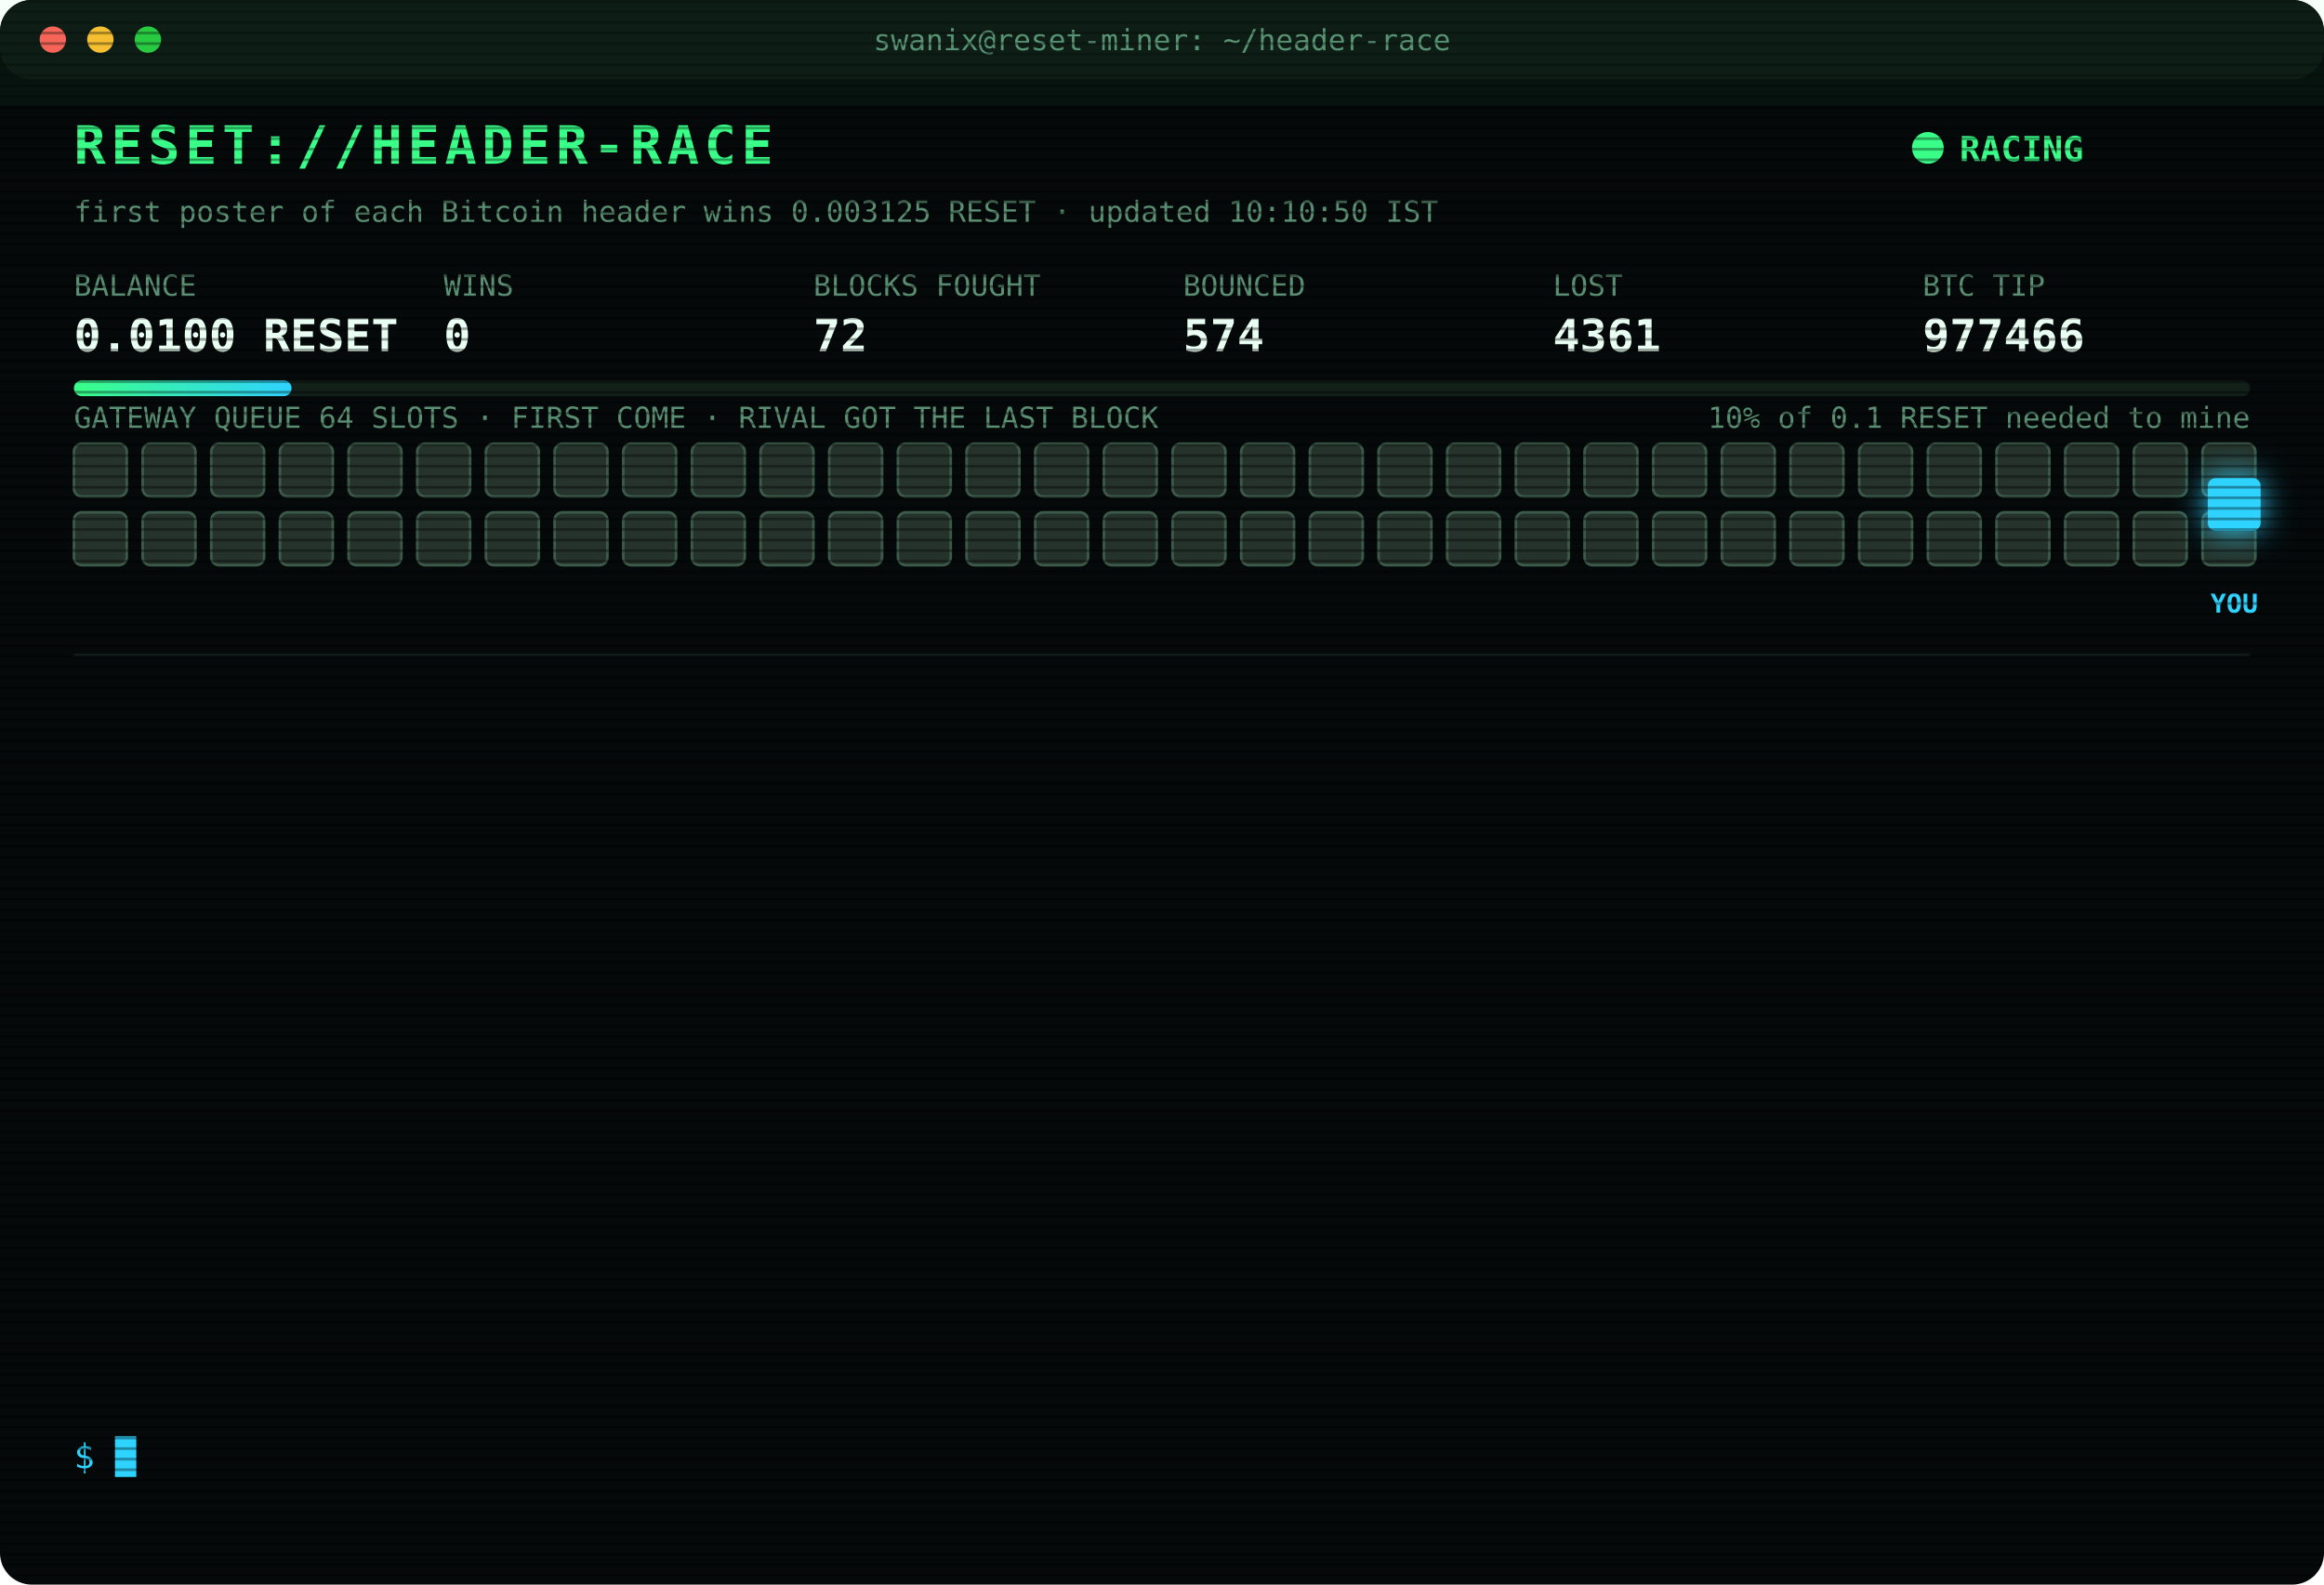
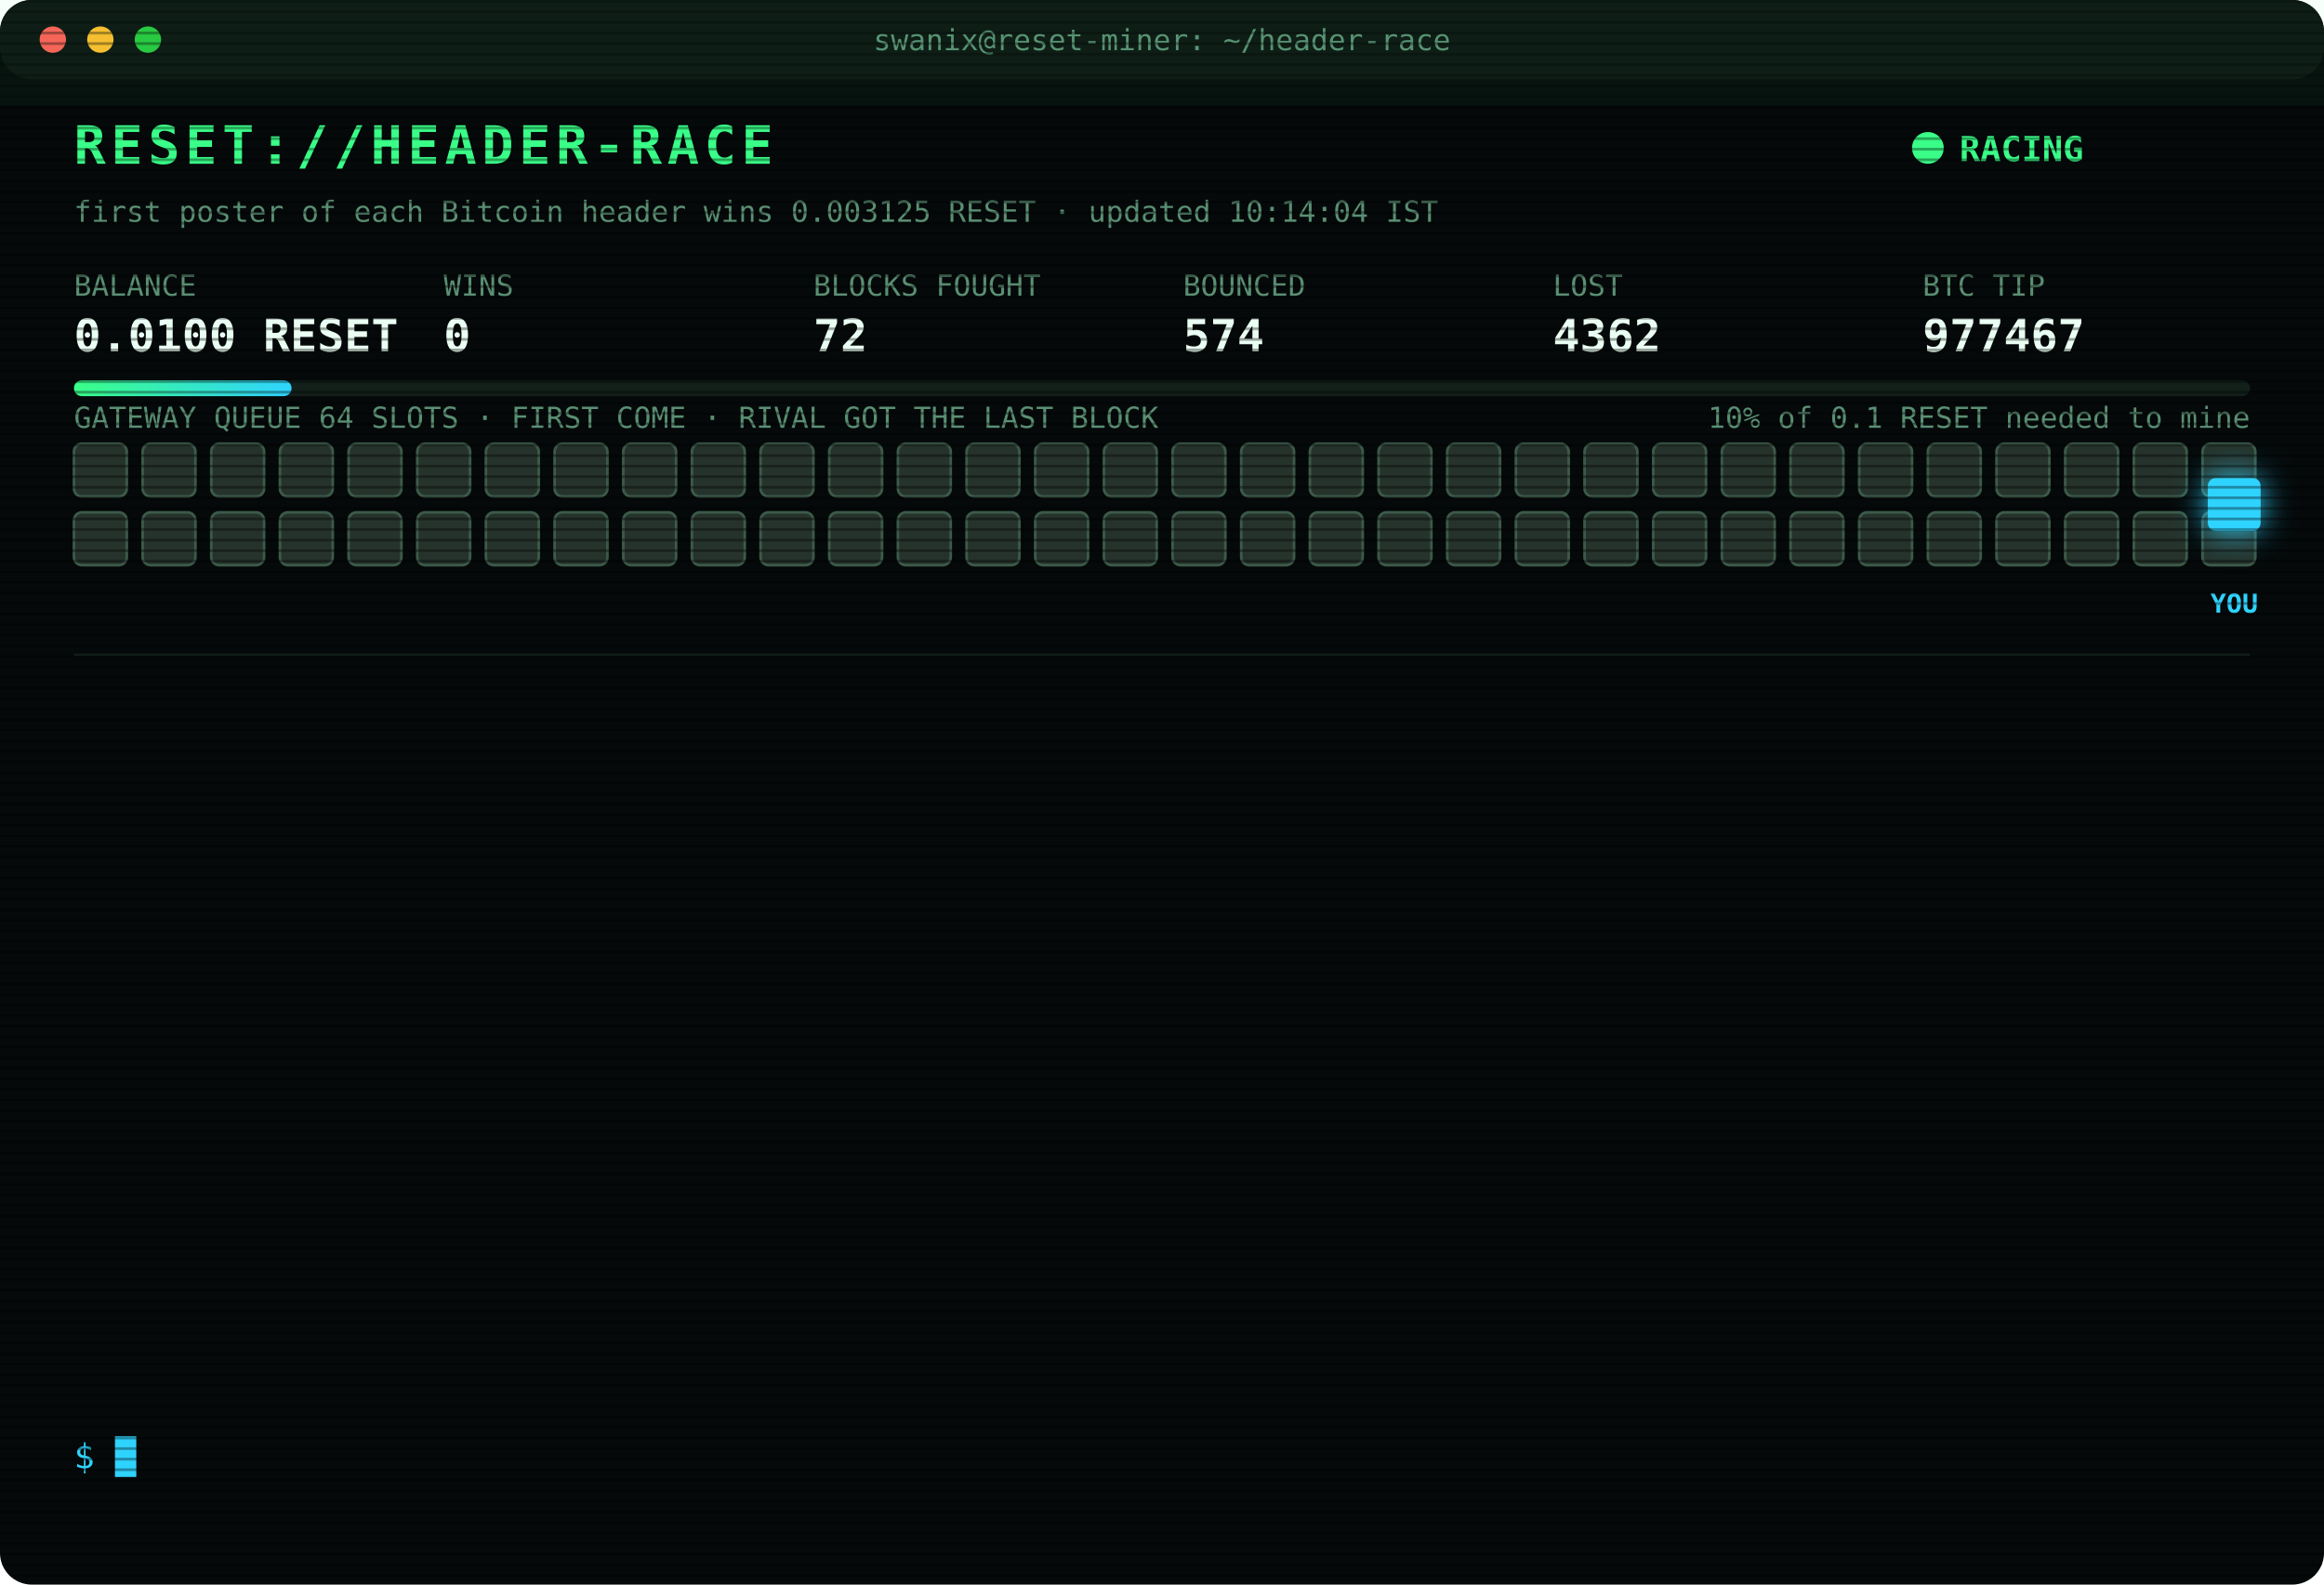
<svg xmlns="http://www.w3.org/2000/svg" width="880" height="600" viewBox="0 0 880 600" font-family="ui-monospace,SFMono-Regular,Menlo,Consolas,monospace">
  <style>
text{font-size:13px;fill:#7CFFB2}
.title{font-size:20px;font-weight:700;fill:#39FF88;letter-spacing:2px;animation:glitch 3s infinite steps(1)}
.sub{fill:#2fd3ff}.k{fill:#5a8f73;font-size:11px}.v{font-size:17px;font-weight:700;fill:#eafff3}
.ts{fill:#3f6b56}.boot{fill:#2fd3ff}.dim{fill:#5a8f73}.bad{fill:#ff4d6d}.warn{fill:#ffd23f}.mag{fill:#ff5cf0}.win{fill:#39FF88;font-weight:700}
.tag{font-size:10px;fill:#2fd3ff;font-weight:700}
.rival{fill:#26332c;stroke:#3c5a49;animation:jam 1.2s infinite alternate}
.idle{fill:#141c18;stroke:#22302a;animation:breathe 4s infinite}
.me{fill:#2fd3ff;filter:drop-shadow(0 0 6px #2fd3ff)}
.hover{animation:nudge 1.1s infinite ease-in-out}.bounce{animation:kick 1.4s infinite}
.ln{opacity:0;animation:in .4s forwards}
.cur{animation:blink 1s infinite steps(1)}
.scan{animation:scan 6s infinite linear}
.led{animation:blink 1.4s infinite}
@keyframes in{from{opacity:0;transform:translateX(-6px)}to{opacity:1;transform:none}}
@keyframes blink{50%{opacity:0}}
@keyframes jam{to{fill:#33463b}}
@keyframes breathe{50%{opacity:.4}}
@keyframes nudge{50%{transform:translateX(-10px)}}
@keyframes kick{0%,100%{transform:none}30%{transform:translateX(-14px)}55%{transform:translateX(10px) translateY(-6px)}}
@keyframes glitch{0%,92%{transform:none}93%{transform:translateX(2px);fill:#ff4d6d}95%{transform:translateX(-2px);fill:#2fd3ff}97%{transform:none}}
@keyframes scan{from{transform:translateY(-40px)}to{transform:translateY(600px)}}
</style>
  <defs>
    <pattern id="sl" width="4" height="4" patternUnits="userSpaceOnUse">
      <rect width="4" height="1" fill="#000" opacity=".35" />
    </pattern>
    <linearGradient id="bar">
      <stop offset="0" stop-color="#39FF88" />
      <stop offset="1" stop-color="#2fd3ff" />
    </linearGradient>
  </defs>
  <rect width="880" height="600" rx="12" fill="#05090a" />
  <rect width="880" height="30" rx="12" fill="#0d1512" />
  <circle cx="20" cy="15" r="5" fill="#ff5f57" />
  <circle cx="38" cy="15" r="5" fill="#febc2e" />
  <circle cx="56" cy="15" r="5" fill="#28c840" />
  <text x="440" y="19" text-anchor="middle" class="k">swanix@reset-miner: ~/header-race</text>
  <text x="28" y="62" class="title">RESET://HEADER-RACE</text>
  <circle class="led" cx="730" cy="56" r="6" fill="#39FF88" />
  <text x="742" y="61" class="win">RACING</text>
-   <text x="28" y="84" class="k">first poster of each Bitcoin header wins 0.003125 RESET · updated 10:10:50 IST</text>
+   <text x="28" y="84" class="k">first poster of each Bitcoin header wins 0.003125 RESET · updated 10:14:04 IST</text>
  <text x="28" y="112" class="k">BALANCE</text>
  <text x="28" y="133" class="v">0.0100 RESET</text>
  <text x="168" y="112" class="k">WINS</text>
  <text x="168" y="133" class="v">0</text>
  <text x="308" y="112" class="k">BLOCKS FOUGHT</text>
  <text x="308" y="133" class="v">72</text>
  <text x="448" y="112" class="k">BOUNCED</text>
  <text x="448" y="133" class="v">574</text>
  <text x="588" y="112" class="k">LOST</text>
-   <text x="588" y="133" class="v">4361</text>
+   <text x="588" y="133" class="v">4362</text>
  <text x="728" y="112" class="k">BTC TIP</text>
-   <text x="728" y="133" class="v">977466</text>
+   <text x="728" y="133" class="v">977467</text>
  <rect x="28" y="144" width="824" height="6" rx="3" fill="#13201a" />
  <rect x="28" y="144" width="82.4" height="6" rx="3" fill="url(#bar)" />
  <text x="852" y="162" text-anchor="end" class="k">10% of 0.1 RESET needed to mine</text>
  <text x="28" y="162" class="k">GATEWAY QUEUE 64 SLOTS · FIRST COME · RIVAL GOT THE LAST BLOCK</text>
  <rect class="rival" x="28" y="168" width="20" height="20" rx="3" style="animation-delay:0.00s" />
  <rect class="rival" x="54" y="168" width="20" height="20" rx="3" style="animation-delay:0.05s" />
  <rect class="rival" x="80" y="168" width="20" height="20" rx="3" style="animation-delay:0.10s" />
  <rect class="rival" x="106" y="168" width="20" height="20" rx="3" style="animation-delay:0.15s" />
  <rect class="rival" x="132" y="168" width="20" height="20" rx="3" style="animation-delay:0.20s" />
  <rect class="rival" x="158" y="168" width="20" height="20" rx="3" style="animation-delay:0.25s" />
  <rect class="rival" x="184" y="168" width="20" height="20" rx="3" style="animation-delay:0.30s" />
  <rect class="rival" x="210" y="168" width="20" height="20" rx="3" style="animation-delay:0.35s" />
  <rect class="rival" x="236" y="168" width="20" height="20" rx="3" style="animation-delay:0.40s" />
  <rect class="rival" x="262" y="168" width="20" height="20" rx="3" style="animation-delay:0.45s" />
  <rect class="rival" x="288" y="168" width="20" height="20" rx="3" style="animation-delay:0.50s" />
  <rect class="rival" x="314" y="168" width="20" height="20" rx="3" style="animation-delay:0.55s" />
  <rect class="rival" x="340" y="168" width="20" height="20" rx="3" style="animation-delay:0.60s" />
  <rect class="rival" x="366" y="168" width="20" height="20" rx="3" style="animation-delay:0.65s" />
  <rect class="rival" x="392" y="168" width="20" height="20" rx="3" style="animation-delay:0.70s" />
  <rect class="rival" x="418" y="168" width="20" height="20" rx="3" style="animation-delay:0.75s" />
  <rect class="rival" x="444" y="168" width="20" height="20" rx="3" style="animation-delay:0.80s" />
  <rect class="rival" x="470" y="168" width="20" height="20" rx="3" style="animation-delay:0.85s" />
  <rect class="rival" x="496" y="168" width="20" height="20" rx="3" style="animation-delay:0.90s" />
  <rect class="rival" x="522" y="168" width="20" height="20" rx="3" style="animation-delay:0.95s" />
  <rect class="rival" x="548" y="168" width="20" height="20" rx="3" style="animation-delay:1.00s" />
  <rect class="rival" x="574" y="168" width="20" height="20" rx="3" style="animation-delay:1.05s" />
  <rect class="rival" x="600" y="168" width="20" height="20" rx="3" style="animation-delay:1.10s" />
  <rect class="rival" x="626" y="168" width="20" height="20" rx="3" style="animation-delay:1.15s" />
  <rect class="rival" x="652" y="168" width="20" height="20" rx="3" style="animation-delay:1.20s" />
  <rect class="rival" x="678" y="168" width="20" height="20" rx="3" style="animation-delay:1.25s" />
  <rect class="rival" x="704" y="168" width="20" height="20" rx="3" style="animation-delay:1.30s" />
  <rect class="rival" x="730" y="168" width="20" height="20" rx="3" style="animation-delay:1.35s" />
  <rect class="rival" x="756" y="168" width="20" height="20" rx="3" style="animation-delay:1.40s" />
  <rect class="rival" x="782" y="168" width="20" height="20" rx="3" style="animation-delay:1.45s" />
  <rect class="rival" x="808" y="168" width="20" height="20" rx="3" style="animation-delay:1.50s" />
  <rect class="rival" x="834" y="168" width="20" height="20" rx="3" style="animation-delay:1.55s" />
  <rect class="rival" x="28" y="194" width="20" height="20" rx="3" style="animation-delay:1.60s" />
  <rect class="rival" x="54" y="194" width="20" height="20" rx="3" style="animation-delay:1.65s" />
  <rect class="rival" x="80" y="194" width="20" height="20" rx="3" style="animation-delay:1.70s" />
  <rect class="rival" x="106" y="194" width="20" height="20" rx="3" style="animation-delay:1.75s" />
  <rect class="rival" x="132" y="194" width="20" height="20" rx="3" style="animation-delay:1.80s" />
  <rect class="rival" x="158" y="194" width="20" height="20" rx="3" style="animation-delay:1.85s" />
  <rect class="rival" x="184" y="194" width="20" height="20" rx="3" style="animation-delay:1.90s" />
  <rect class="rival" x="210" y="194" width="20" height="20" rx="3" style="animation-delay:1.95s" />
  <rect class="rival" x="236" y="194" width="20" height="20" rx="3" style="animation-delay:2.00s" />
  <rect class="rival" x="262" y="194" width="20" height="20" rx="3" style="animation-delay:2.05s" />
  <rect class="rival" x="288" y="194" width="20" height="20" rx="3" style="animation-delay:2.10s" />
  <rect class="rival" x="314" y="194" width="20" height="20" rx="3" style="animation-delay:2.15s" />
  <rect class="rival" x="340" y="194" width="20" height="20" rx="3" style="animation-delay:2.20s" />
  <rect class="rival" x="366" y="194" width="20" height="20" rx="3" style="animation-delay:2.25s" />
  <rect class="rival" x="392" y="194" width="20" height="20" rx="3" style="animation-delay:2.30s" />
  <rect class="rival" x="418" y="194" width="20" height="20" rx="3" style="animation-delay:2.35s" />
  <rect class="rival" x="444" y="194" width="20" height="20" rx="3" style="animation-delay:2.40s" />
  <rect class="rival" x="470" y="194" width="20" height="20" rx="3" style="animation-delay:2.45s" />
  <rect class="rival" x="496" y="194" width="20" height="20" rx="3" style="animation-delay:2.50s" />
  <rect class="rival" x="522" y="194" width="20" height="20" rx="3" style="animation-delay:2.55s" />
  <rect class="rival" x="548" y="194" width="20" height="20" rx="3" style="animation-delay:2.60s" />
  <rect class="rival" x="574" y="194" width="20" height="20" rx="3" style="animation-delay:2.65s" />
  <rect class="rival" x="600" y="194" width="20" height="20" rx="3" style="animation-delay:2.70s" />
  <rect class="rival" x="626" y="194" width="20" height="20" rx="3" style="animation-delay:2.75s" />
  <rect class="rival" x="652" y="194" width="20" height="20" rx="3" style="animation-delay:2.80s" />
  <rect class="rival" x="678" y="194" width="20" height="20" rx="3" style="animation-delay:2.85s" />
  <rect class="rival" x="704" y="194" width="20" height="20" rx="3" style="animation-delay:2.90s" />
  <rect class="rival" x="730" y="194" width="20" height="20" rx="3" style="animation-delay:2.95s" />
  <rect class="rival" x="756" y="194" width="20" height="20" rx="3" style="animation-delay:3.00s" />
  <rect class="rival" x="782" y="194" width="20" height="20" rx="3" style="animation-delay:3.05s" />
  <rect class="rival" x="808" y="194" width="20" height="20" rx="3" style="animation-delay:3.10s" />
  <rect class="rival" x="834" y="194" width="20" height="20" rx="3" style="animation-delay:3.15s" />
  <g class="hover">
    <rect class="me" x="836" y="181" width="20" height="20" rx="3" />
    <text class="tag" x="846" y="232" text-anchor="middle">YOU</text>
  </g>
  <line x1="28" x2="852" y1="248" y2="248" stroke="#13201a" />
  <g class="ln" style="animation-delay:0.40s">
-     <text x="28" y="270" class="ts">08:06:15</text>
-     <text x="104" y="270" class="bad">[LOST] #977453 taken by a rival miner</text>
+     <text x="28" y="270" class="ts">08:06:54</text>
+     <text x="104" y="270" class="bad">[LOST] #977454 taken by a rival miner</text>
  </g>
  <g class="ln" style="animation-delay:0.65s">
-     <text x="28" y="292" class="ts">08:06:54</text>
-     <text x="104" y="292" class="bad">[LOST] #977454 taken by a rival miner</text>
+     <text x="28" y="292" class="ts">08:07:13</text>
+     <text x="104" y="292" class="bad">[LOST] #977455 taken by a rival miner</text>
  </g>
  <g class="ln" style="animation-delay:0.90s">
-     <text x="28" y="314" class="ts">08:07:13</text>
-     <text x="104" y="314" class="bad">[LOST] #977455 taken by a rival miner</text>
+     <text x="28" y="314" class="ts">08:10:33</text>
+     <text x="104" y="314" class="bad">[LOST] #977456 taken by a rival miner</text>
  </g>
  <g class="ln" style="animation-delay:1.15s">
-     <text x="28" y="336" class="ts">08:10:33</text>
-     <text x="104" y="336" class="bad">[LOST] #977456 taken by a rival miner</text>
+     <text x="28" y="336" class="ts">08:32:04</text>
+     <text x="104" y="336" class="bad">[LOST] #977457 taken by a rival miner</text>
  </g>
  <g class="ln" style="animation-delay:1.40s">
-     <text x="28" y="358" class="ts">08:32:04</text>
-     <text x="104" y="358" class="bad">[LOST] #977457 taken by a rival miner</text>
+     <text x="28" y="358" class="ts">08:34:23</text>
+     <text x="104" y="358" class="bad">[LOST] #977458 taken by a rival miner</text>
  </g>
  <g class="ln" style="animation-delay:1.65s">
-     <text x="28" y="380" class="ts">08:34:23</text>
-     <text x="104" y="380" class="bad">[LOST] #977458 taken by a rival miner</text>
+     <text x="28" y="380" class="ts">08:38:23</text>
+     <text x="104" y="380" class="bad">[LOST] #977459 taken by a rival miner</text>
  </g>
  <g class="ln" style="animation-delay:1.90s">
-     <text x="28" y="402" class="ts">08:38:23</text>
-     <text x="104" y="402" class="bad">[LOST] #977459 taken by a rival miner</text>
+     <text x="28" y="402" class="ts">09:00:22</text>
+     <text x="104" y="402" class="bad">[LOST] #977460 taken by a rival miner</text>
  </g>
  <g class="ln" style="animation-delay:2.15s">
-     <text x="28" y="424" class="ts">09:00:22</text>
-     <text x="104" y="424" class="bad">[LOST] #977460 taken by a rival miner</text>
+     <text x="28" y="424" class="ts">09:19:27</text>
+     <text x="104" y="424" class="bad">[LOST] #977461 taken by a rival miner</text>
  </g>
  <g class="ln" style="animation-delay:2.40s">
-     <text x="28" y="446" class="ts">09:19:27</text>
-     <text x="104" y="446" class="bad">[LOST] #977461 taken by a rival miner</text>
+     <text x="28" y="446" class="ts">09:27:11</text>
+     <text x="104" y="446" class="bad">[LOST] #977462 taken by a rival miner</text>
  </g>
  <g class="ln" style="animation-delay:2.65s">
-     <text x="28" y="468" class="ts">09:27:11</text>
-     <text x="104" y="468" class="bad">[LOST] #977462 taken by a rival miner</text>
+     <text x="28" y="468" class="ts">09:49:48</text>
+     <text x="104" y="468" class="bad">[LOST] #977463 taken by a rival miner</text>
  </g>
  <g class="ln" style="animation-delay:2.90s">
-     <text x="28" y="490" class="ts">09:49:48</text>
-     <text x="104" y="490" class="bad">[LOST] #977463 taken by a rival miner</text>
+     <text x="28" y="490" class="ts">10:05:41</text>
+     <text x="104" y="490" class="bad">[LOST] #977465 taken by a rival miner</text>
  </g>
  <g class="ln" style="animation-delay:3.15s">
-     <text x="28" y="512" class="ts">10:05:41</text>
-     <text x="104" y="512" class="bad">[LOST] #977465 taken by a rival miner</text>
+     <text x="28" y="512" class="ts">10:10:50</text>
+     <text x="104" y="512" class="bad">[LOST] #977466 taken by a rival miner</text>
  </g>
  <g class="ln" style="animation-delay:3.40s">
-     <text x="28" y="534" class="ts">10:10:50</text>
-     <text x="104" y="534" class="bad">[LOST] #977466 taken by a rival miner</text>
+     <text x="28" y="534" class="ts">10:14:04</text>
+     <text x="104" y="534" class="bad">[LOST] #977467 taken by a rival miner</text>
  </g>
  <text x="28" y="556" class="sub">$ <tspan class="cur">█</tspan>
  </text>
  <rect width="880" height="600" rx="12" fill="url(#sl)" pointer-events="none" />
  <rect class="scan" width="880" height="40" fill="#39FF88" opacity=".04" />
</svg>
